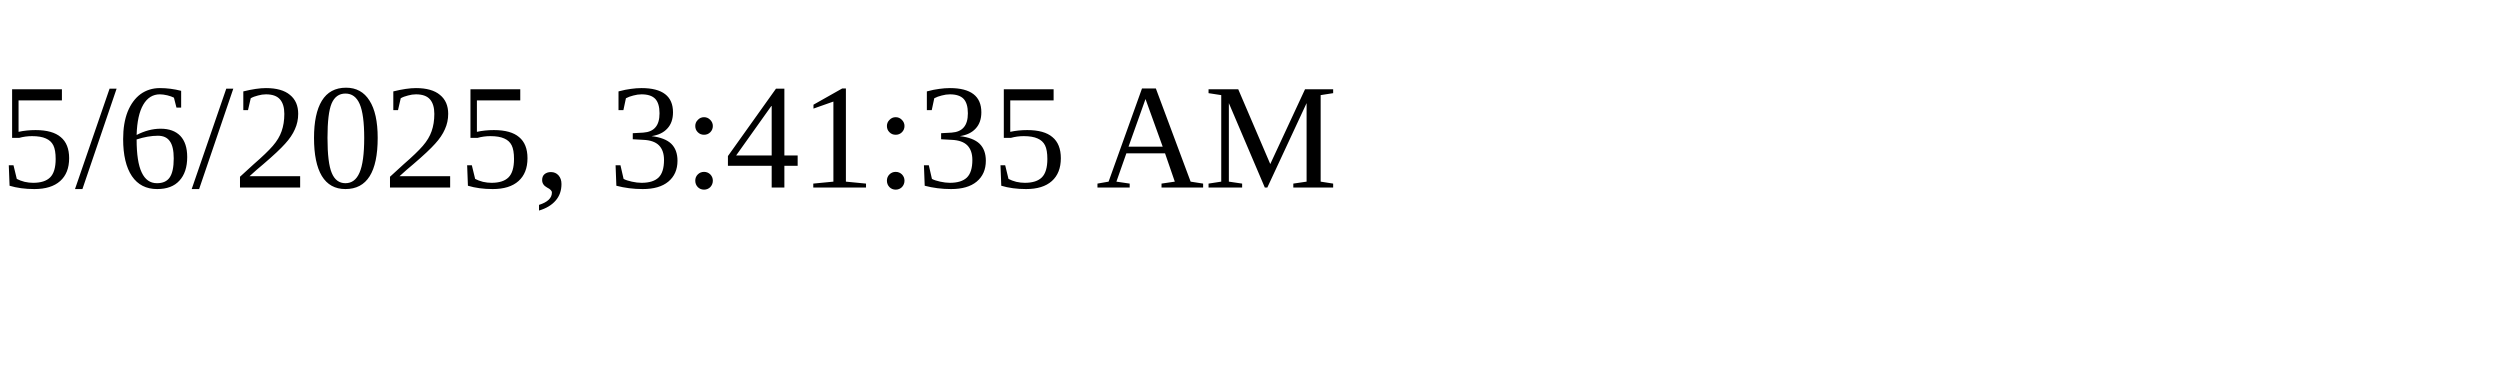
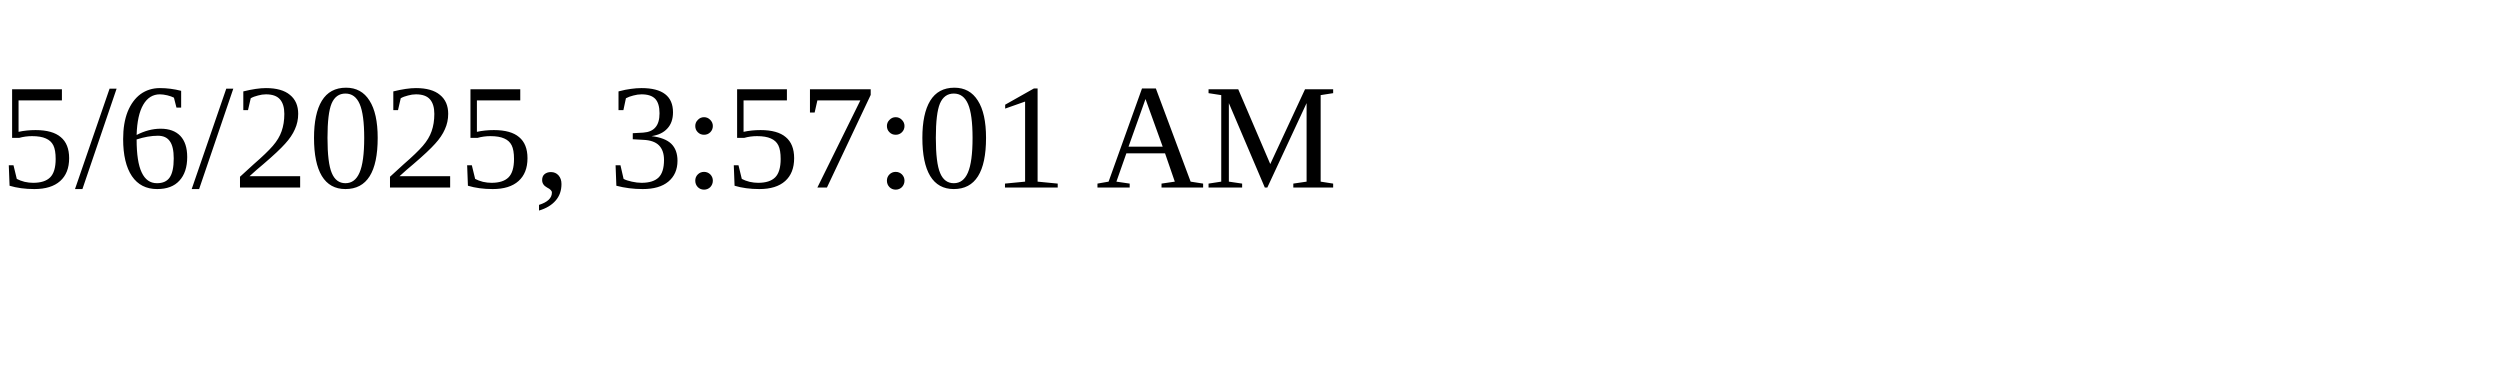
<svg xmlns="http://www.w3.org/2000/svg" height="30" width="200">
-   <text x="0" y="15">5/6/2025, 3:41:35 AM</text>
+   <text x="0" y="15">5/6/2025, 3:57:01 AM</text>
</svg>
